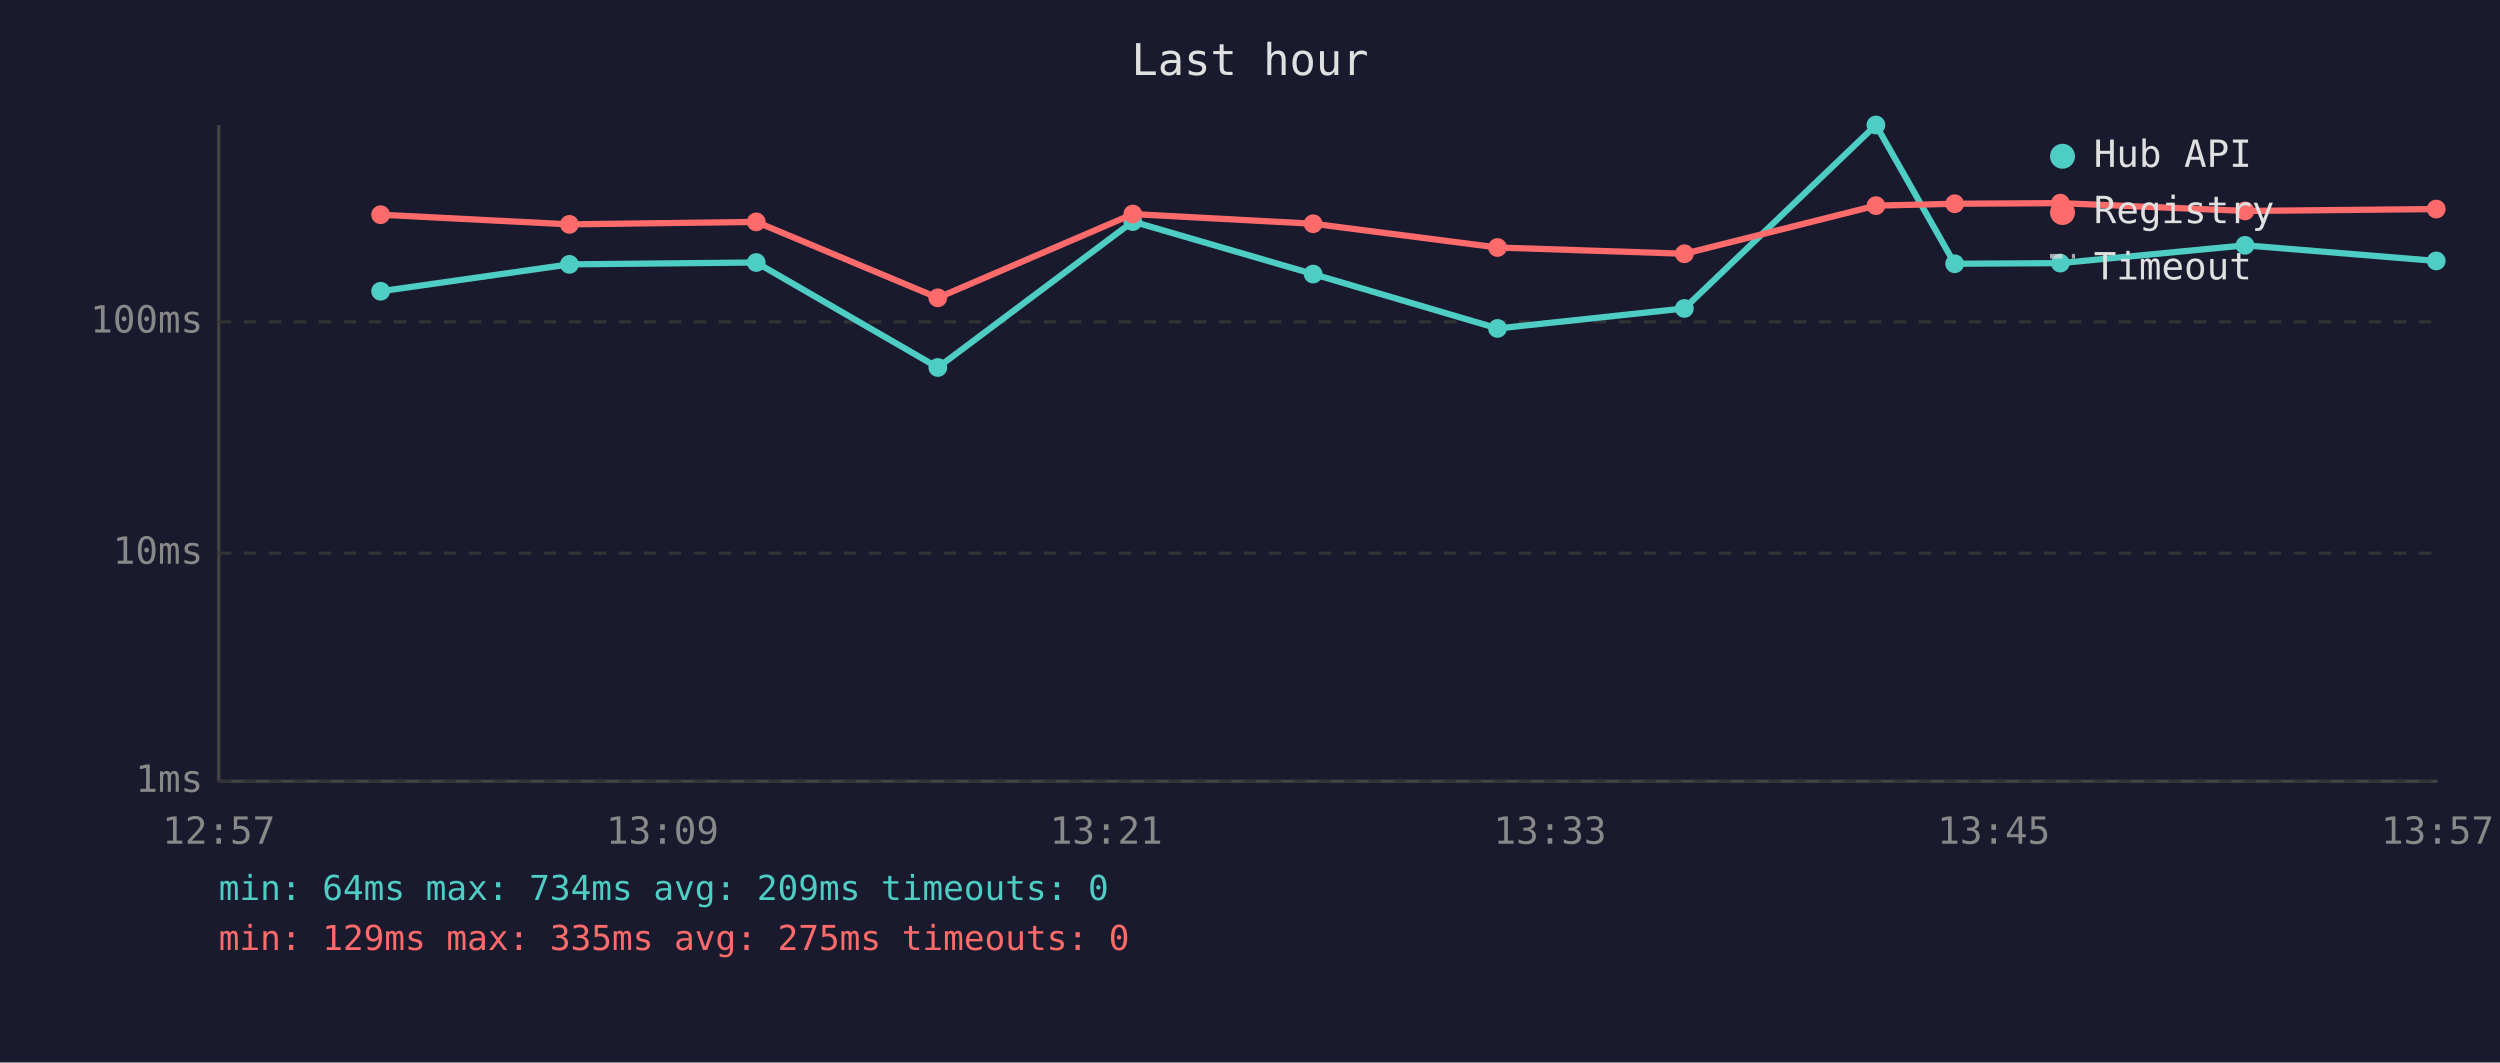
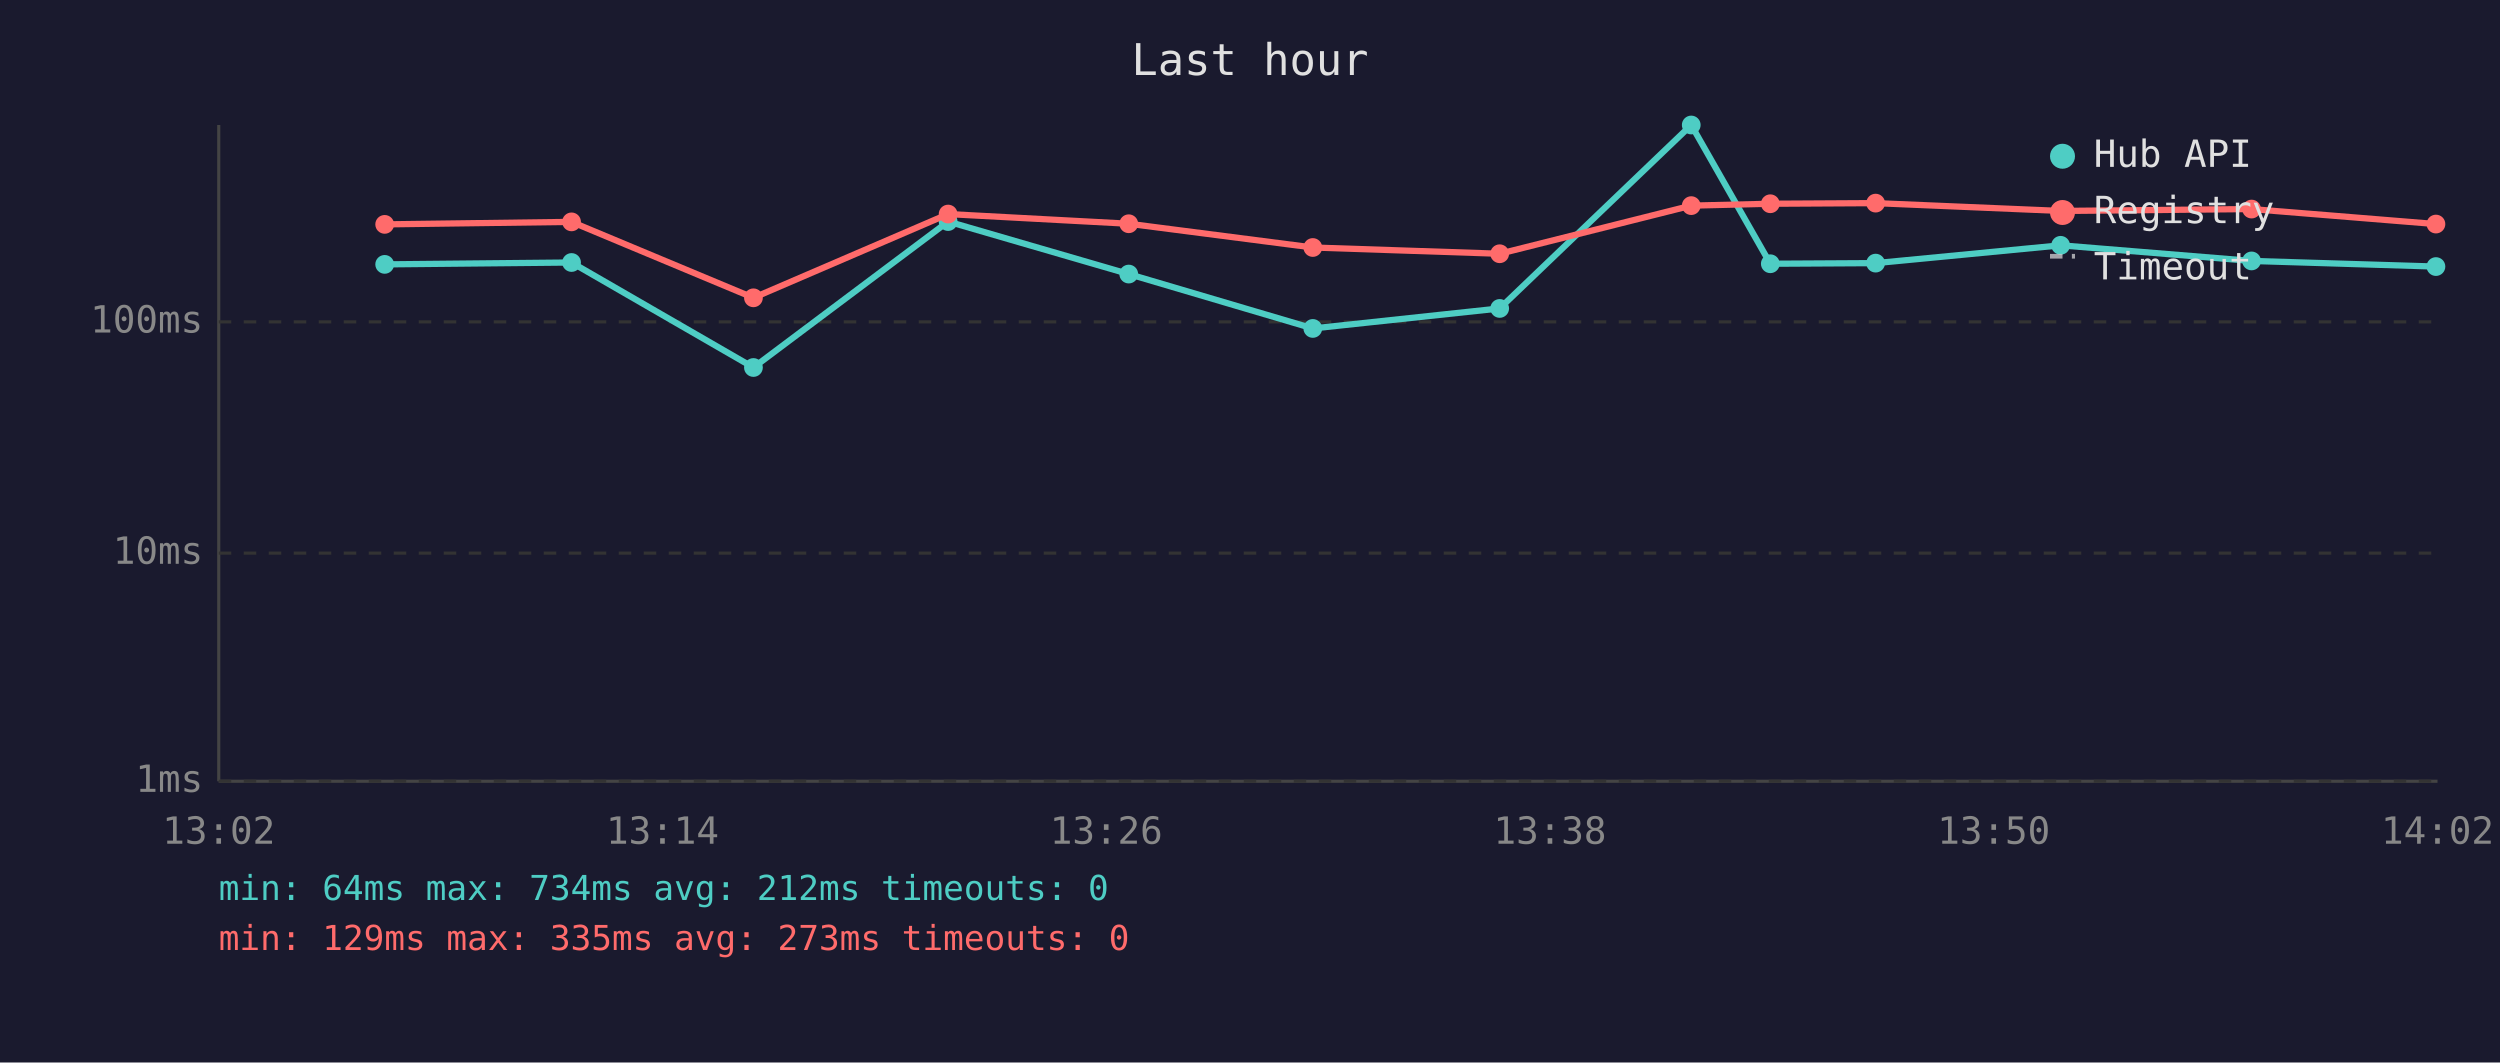
<svg xmlns="http://www.w3.org/2000/svg" viewBox="0 0 800 340" font-family="monospace" font-size="12">
  <rect width="800" height="340" fill="#1a1a2e" />
  <text x="400" y="24" fill="#e0e0e0" font-size="14" text-anchor="middle">Last hour</text>
  <line x1="70" y1="40" x2="70" y2="250" stroke="#444" stroke-width="1" />
  <line x1="70" y1="250" x2="780" y2="250" stroke="#444" stroke-width="1" />
  <line x1="70" y1="250" x2="780" y2="250" stroke="#333" stroke-width="1" stroke-dasharray="4" />
  <text x="65" y="250" fill="#888" text-anchor="end" dominant-baseline="middle">1ms</text>
  <line x1="70" y1="177" x2="780" y2="177" stroke="#333" stroke-width="1" stroke-dasharray="4" />
  <text x="65" y="177" fill="#888" text-anchor="end" dominant-baseline="middle">10ms</text>
  <line x1="70" y1="103" x2="780" y2="103" stroke="#333" stroke-width="1" stroke-dasharray="4" />
  <text x="65" y="103" fill="#888" text-anchor="end" dominant-baseline="middle">100ms</text>
-   <text x="70" y="270" fill="#888" text-anchor="middle">12:57</text>
-   <text x="212" y="270" fill="#888" text-anchor="middle">13:09</text>
-   <text x="354" y="270" fill="#888" text-anchor="middle">13:21</text>
-   <text x="496" y="270" fill="#888" text-anchor="middle">13:33</text>
-   <text x="638" y="270" fill="#888" text-anchor="middle">13:45</text>
-   <text x="780" y="270" fill="#888" text-anchor="middle">13:57</text>
-   <polyline points="121.8,93.2 182.2,84.6 242.0,84.0 300.1,117.6 362.5,70.9 420.2,87.7 479.2,105.1 539.0,98.7 600.3,40.0 625.5,84.4 659.3,84.2 718.4,78.5 779.6,83.5" fill="none" stroke="#4ecdc4" stroke-width="2" opacity="1" />
-   <circle cx="121.8" cy="93.2" r="3" fill="#4ecdc4" />
-   <circle cx="182.2" cy="84.6" r="3" fill="#4ecdc4" />
-   <circle cx="242.0" cy="84.0" r="3" fill="#4ecdc4" />
-   <circle cx="300.1" cy="117.6" r="3" fill="#4ecdc4" />
-   <circle cx="362.5" cy="70.9" r="3" fill="#4ecdc4" />
-   <circle cx="420.2" cy="87.7" r="3" fill="#4ecdc4" />
-   <circle cx="479.2" cy="105.1" r="3" fill="#4ecdc4" />
-   <circle cx="539.0" cy="98.7" r="3" fill="#4ecdc4" />
-   <circle cx="600.3" cy="40.0" r="3" fill="#4ecdc4" />
-   <circle cx="625.5" cy="84.4" r="3" fill="#4ecdc4" />
-   <circle cx="659.3" cy="84.2" r="3" fill="#4ecdc4" />
-   <circle cx="718.4" cy="78.5" r="3" fill="#4ecdc4" />
-   <circle cx="779.6" cy="83.5" r="3" fill="#4ecdc4" />
-   <polyline points="121.8,68.7 182.2,71.8 242.0,71.0 300.1,95.3 362.5,68.5 420.2,71.6 479.2,79.2 539.0,81.2 600.3,65.8 625.5,65.2 659.3,65.0 718.4,67.5 779.6,66.9" fill="none" stroke="#ff6b6b" stroke-width="2" opacity="1" />
-   <circle cx="121.8" cy="68.7" r="3" fill="#ff6b6b" />
-   <circle cx="182.2" cy="71.8" r="3" fill="#ff6b6b" />
-   <circle cx="242.0" cy="71.0" r="3" fill="#ff6b6b" />
-   <circle cx="300.1" cy="95.3" r="3" fill="#ff6b6b" />
-   <circle cx="362.5" cy="68.5" r="3" fill="#ff6b6b" />
-   <circle cx="420.2" cy="71.6" r="3" fill="#ff6b6b" />
-   <circle cx="479.2" cy="79.2" r="3" fill="#ff6b6b" />
-   <circle cx="539.0" cy="81.2" r="3" fill="#ff6b6b" />
-   <circle cx="600.3" cy="65.8" r="3" fill="#ff6b6b" />
-   <circle cx="625.5" cy="65.2" r="3" fill="#ff6b6b" />
-   <circle cx="659.3" cy="65.0" r="3" fill="#ff6b6b" />
-   <circle cx="718.4" cy="67.5" r="3" fill="#ff6b6b" />
-   <circle cx="779.6" cy="66.9" r="3" fill="#ff6b6b" />
+   <text x="70" y="270" fill="#888" text-anchor="middle">13:02</text>
+   <text x="212" y="270" fill="#888" text-anchor="middle">13:14</text>
+   <text x="354" y="270" fill="#888" text-anchor="middle">13:26</text>
+   <text x="496" y="270" fill="#888" text-anchor="middle">13:38</text>
+   <text x="638" y="270" fill="#888" text-anchor="middle">13:50</text>
+   <text x="780" y="270" fill="#888" text-anchor="middle">14:02</text>
+   <polyline points="123.1,84.6 182.9,84.0 241.1,117.6 303.4,70.9 361.2,87.7 420.1,105.1 479.9,98.7 541.2,40.0 566.5,84.4 600.2,84.2 659.4,78.5 720.5,83.5 779.5,85.3" fill="none" stroke="#4ecdc4" stroke-width="2" opacity="1" />
+   <circle cx="123.1" cy="84.6" r="3" fill="#4ecdc4" />
+   <circle cx="182.9" cy="84.0" r="3" fill="#4ecdc4" />
+   <circle cx="241.1" cy="117.6" r="3" fill="#4ecdc4" />
+   <circle cx="303.4" cy="70.9" r="3" fill="#4ecdc4" />
+   <circle cx="361.2" cy="87.7" r="3" fill="#4ecdc4" />
+   <circle cx="420.1" cy="105.1" r="3" fill="#4ecdc4" />
+   <circle cx="479.9" cy="98.7" r="3" fill="#4ecdc4" />
+   <circle cx="541.2" cy="40.0" r="3" fill="#4ecdc4" />
+   <circle cx="566.5" cy="84.4" r="3" fill="#4ecdc4" />
+   <circle cx="600.2" cy="84.2" r="3" fill="#4ecdc4" />
+   <circle cx="659.4" cy="78.5" r="3" fill="#4ecdc4" />
+   <circle cx="720.5" cy="83.5" r="3" fill="#4ecdc4" />
+   <circle cx="779.5" cy="85.3" r="3" fill="#4ecdc4" />
+   <polyline points="123.1,71.8 182.9,71.0 241.1,95.3 303.4,68.5 361.2,71.6 420.1,79.2 479.9,81.2 541.2,65.8 566.5,65.2 600.2,65.0 659.4,67.5 720.5,66.9 779.5,71.7" fill="none" stroke="#ff6b6b" stroke-width="2" opacity="1" />
+   <circle cx="123.1" cy="71.8" r="3" fill="#ff6b6b" />
+   <circle cx="182.9" cy="71.0" r="3" fill="#ff6b6b" />
+   <circle cx="241.1" cy="95.3" r="3" fill="#ff6b6b" />
+   <circle cx="303.4" cy="68.5" r="3" fill="#ff6b6b" />
+   <circle cx="361.2" cy="71.6" r="3" fill="#ff6b6b" />
+   <circle cx="420.1" cy="79.2" r="3" fill="#ff6b6b" />
+   <circle cx="479.9" cy="81.2" r="3" fill="#ff6b6b" />
+   <circle cx="541.2" cy="65.8" r="3" fill="#ff6b6b" />
+   <circle cx="566.5" cy="65.2" r="3" fill="#ff6b6b" />
+   <circle cx="600.2" cy="65.0" r="3" fill="#ff6b6b" />
+   <circle cx="659.4" cy="67.5" r="3" fill="#ff6b6b" />
+   <circle cx="720.5" cy="66.9" r="3" fill="#ff6b6b" />
+   <circle cx="779.5" cy="71.7" r="3" fill="#ff6b6b" />
  <circle cx="660" cy="50" r="4" fill="#4ecdc4" />
  <text x="670" y="50" fill="#e0e0e0" dominant-baseline="middle">Hub API</text>
  <circle cx="660" cy="68" r="4" fill="#ff6b6b" />
  <text x="670" y="68" fill="#e0e0e0" dominant-baseline="middle">Registry</text>
  <line x1="656" y1="82" x2="664" y2="82" stroke="#e0e0e0" stroke-width="1.5" stroke-dasharray="4,3" opacity="0.7" />
  <text x="670" y="86" fill="#e0e0e0" dominant-baseline="middle">Timeout</text>
-   <text x="70" y="288" fill="#4ecdc4" font-size="11">min: 64ms  max: 734ms  avg: 209ms  timeouts: 0</text>
-   <text x="70" y="304" fill="#ff6b6b" font-size="11">min: 129ms  max: 335ms  avg: 275ms  timeouts: 0</text>
+   <text x="70" y="288" fill="#4ecdc4" font-size="11">min: 64ms  max: 734ms  avg: 212ms  timeouts: 0</text>
+   <text x="70" y="304" fill="#ff6b6b" font-size="11">min: 129ms  max: 335ms  avg: 273ms  timeouts: 0</text>
</svg>
